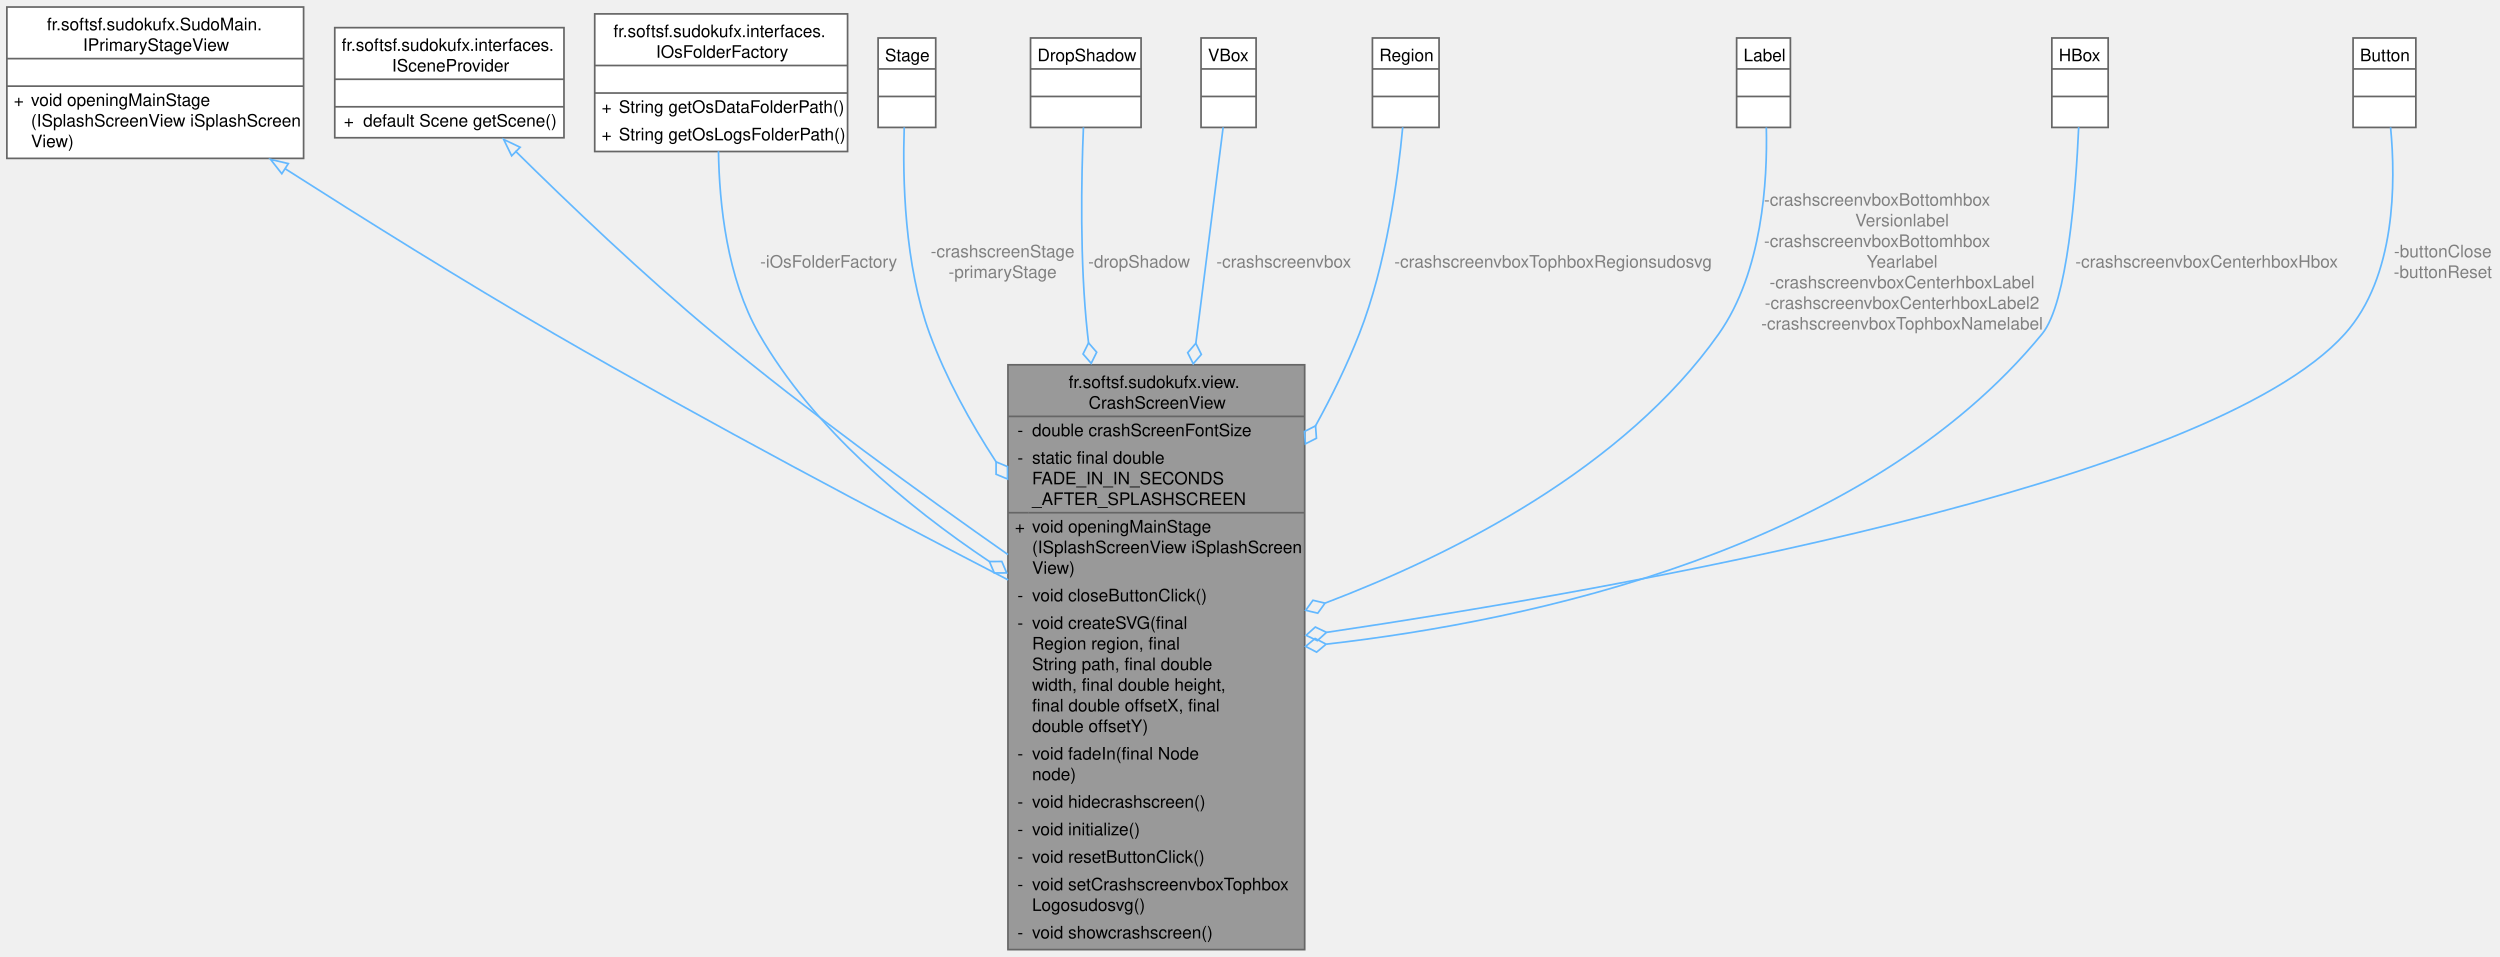
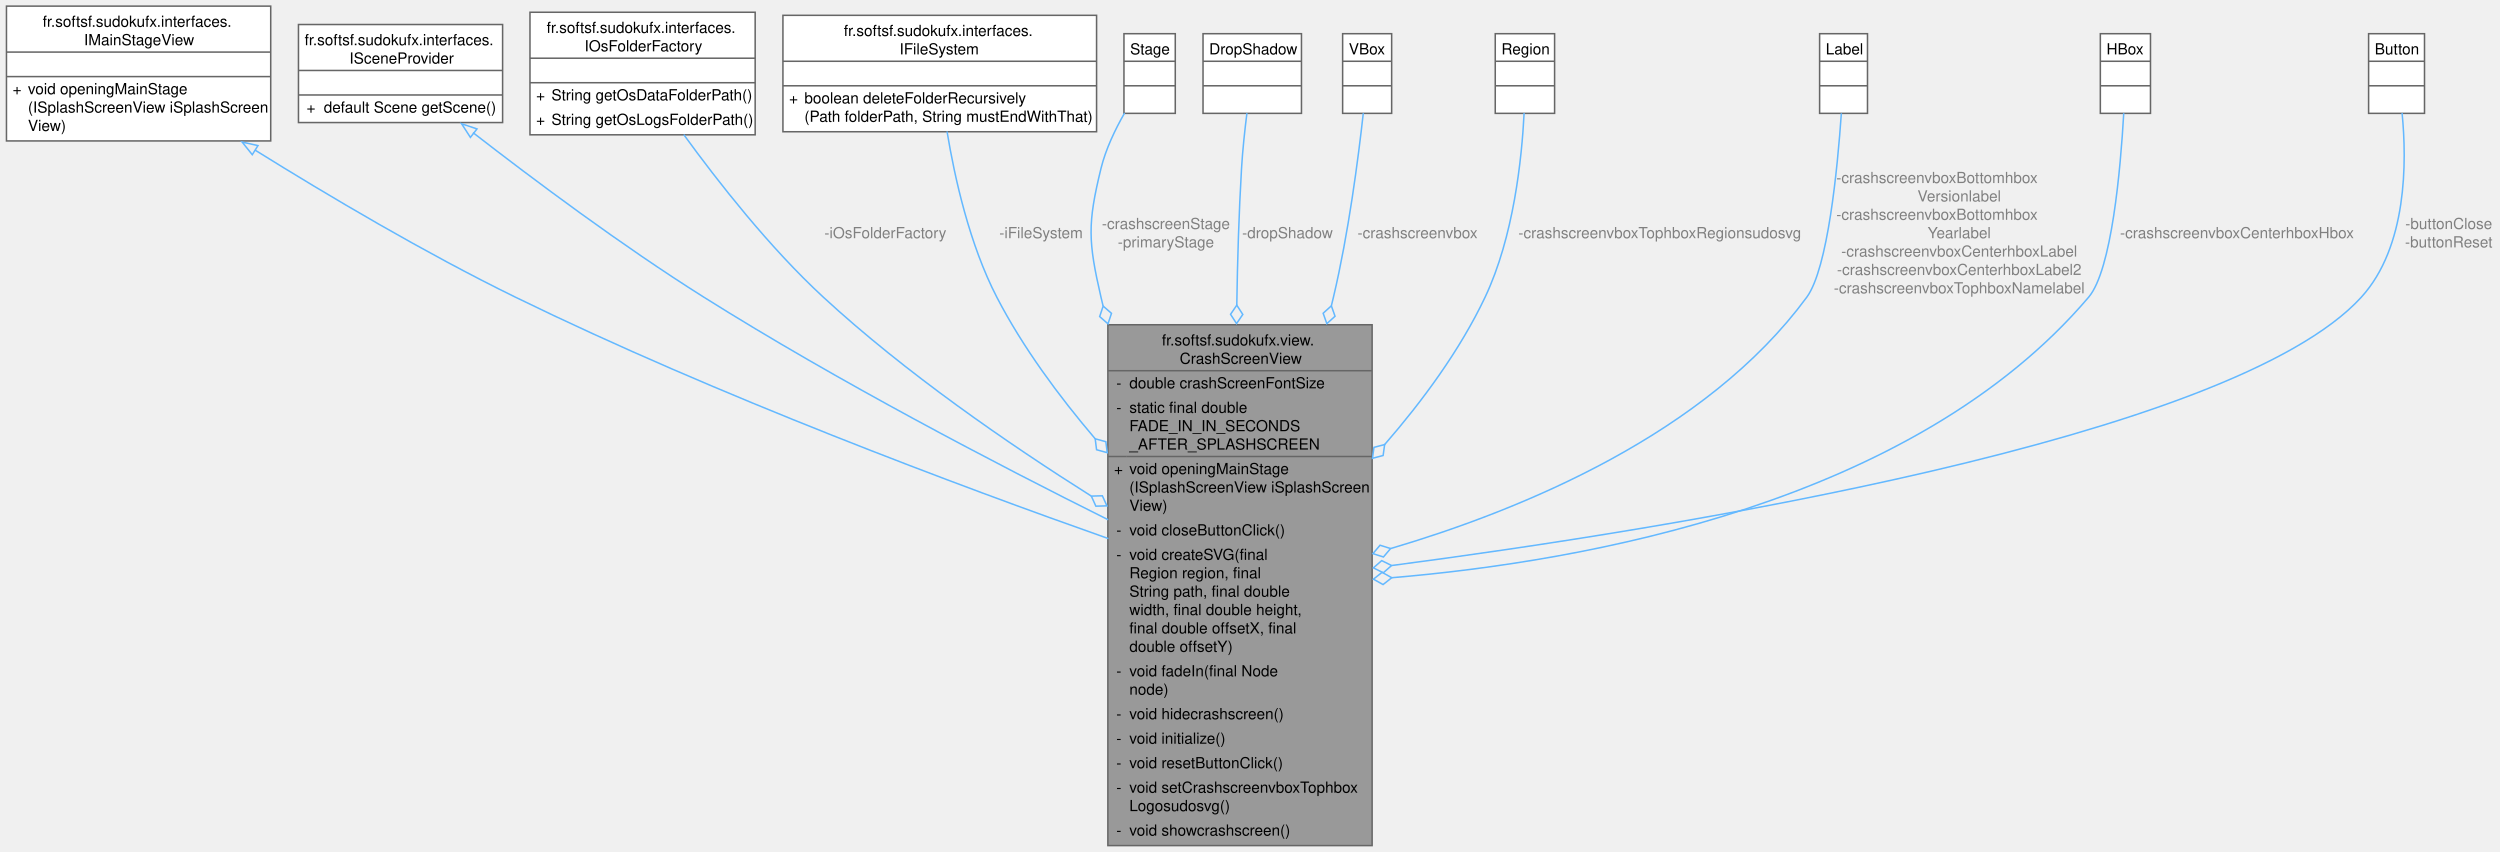
- <svg xmlns="http://www.w3.org/2000/svg" xmlns:xlink="http://www.w3.org/1999/xlink" width="1453pt" height="556pt" viewBox="0.00 0.00 1453.42 556.00">
+ <svg xmlns="http://www.w3.org/2000/svg" xmlns:xlink="http://www.w3.org/1999/xlink" width="1632pt" height="556pt" viewBox="0.00 0.00 1631.56 556.00">
  <g id="graph0" class="graph" transform="scale(1 1) rotate(0) translate(4 552)">
    <g id="Node000001" class="node">
      <g id="a_Node000001">
        <a xlink:title="View class for the crash screen without business logic.">
-           <polygon fill="#999999" stroke="none" points="754.5,-340 582,-340 582,0 754.5,0 754.5,-340" />
-           <text text-anchor="start" x="617.25" y="-326.5" font-family="Helvetica,sans-Serif" font-size="10.00">fr.softsf.sudokufx.view.</text>
-           <text text-anchor="start" x="628.88" y="-314.5" font-family="Helvetica,sans-Serif" font-size="10.00">CrashScreenView</text>
-           <text text-anchor="start" x="587.5" y="-298.5" font-family="Helvetica,sans-Serif" font-size="10.00">-</text>
-           <text text-anchor="start" x="596" y="-298.5" font-family="Helvetica,sans-Serif" font-size="10.00">double crashScreenFontSize</text>
-           <text text-anchor="start" x="587.5" y="-282.5" font-family="Helvetica,sans-Serif" font-size="10.00">-</text>
-           <text text-anchor="start" x="596" y="-282.5" font-family="Helvetica,sans-Serif" font-size="10.00">static final double</text>
-           <text text-anchor="start" x="596" y="-270.5" font-family="Helvetica,sans-Serif" font-size="10.00"> FADE_IN_IN_SECONDS</text>
-           <text text-anchor="start" x="596" y="-258.5" font-family="Helvetica,sans-Serif" font-size="10.00">_AFTER_SPLASHSCREEN</text>
-           <text text-anchor="start" x="586" y="-242.5" font-family="Helvetica,sans-Serif" font-size="10.00">+</text>
-           <text text-anchor="start" x="596" y="-242.5" font-family="Helvetica,sans-Serif" font-size="10.00">void openingMainStage</text>
-           <text text-anchor="start" x="596" y="-230.5" font-family="Helvetica,sans-Serif" font-size="10.00">(ISplashScreenView iSplashScreen</text>
-           <text text-anchor="start" x="596" y="-218.5" font-family="Helvetica,sans-Serif" font-size="10.00">View)</text>
-           <text text-anchor="start" x="587.5" y="-202.5" font-family="Helvetica,sans-Serif" font-size="10.00">-</text>
-           <text text-anchor="start" x="596" y="-202.5" font-family="Helvetica,sans-Serif" font-size="10.00">void closeButtonClick()</text>
-           <text text-anchor="start" x="587.5" y="-186.5" font-family="Helvetica,sans-Serif" font-size="10.00">-</text>
-           <text text-anchor="start" x="596" y="-186.5" font-family="Helvetica,sans-Serif" font-size="10.00">void createSVG(final</text>
-           <text text-anchor="start" x="596" y="-174.5" font-family="Helvetica,sans-Serif" font-size="10.00"> Region region, final</text>
-           <text text-anchor="start" x="596" y="-162.5" font-family="Helvetica,sans-Serif" font-size="10.00"> String path, final double</text>
-           <text text-anchor="start" x="596" y="-150.5" font-family="Helvetica,sans-Serif" font-size="10.00"> width, final double height,</text>
-           <text text-anchor="start" x="596" y="-138.5" font-family="Helvetica,sans-Serif" font-size="10.00"> final double offsetX, final</text>
-           <text text-anchor="start" x="596" y="-126.5" font-family="Helvetica,sans-Serif" font-size="10.00"> double offsetY)</text>
-           <text text-anchor="start" x="587.5" y="-110.5" font-family="Helvetica,sans-Serif" font-size="10.00">-</text>
-           <text text-anchor="start" x="596" y="-110.5" font-family="Helvetica,sans-Serif" font-size="10.00">void fadeIn(final Node</text>
-           <text text-anchor="start" x="596" y="-98.5" font-family="Helvetica,sans-Serif" font-size="10.00"> node)</text>
-           <text text-anchor="start" x="587.5" y="-82.5" font-family="Helvetica,sans-Serif" font-size="10.00">-</text>
-           <text text-anchor="start" x="596" y="-82.5" font-family="Helvetica,sans-Serif" font-size="10.00">void hidecrashscreen()</text>
-           <text text-anchor="start" x="587.5" y="-66.5" font-family="Helvetica,sans-Serif" font-size="10.00">-</text>
-           <text text-anchor="start" x="596" y="-66.5" font-family="Helvetica,sans-Serif" font-size="10.00">void initialize()</text>
-           <text text-anchor="start" x="587.5" y="-50.5" font-family="Helvetica,sans-Serif" font-size="10.00">-</text>
-           <text text-anchor="start" x="596" y="-50.5" font-family="Helvetica,sans-Serif" font-size="10.00">void resetButtonClick()</text>
-           <text text-anchor="start" x="587.5" y="-34.5" font-family="Helvetica,sans-Serif" font-size="10.00">-</text>
-           <text text-anchor="start" x="596" y="-34.5" font-family="Helvetica,sans-Serif" font-size="10.00">void setCrashscreenvboxTophbox</text>
-           <text text-anchor="start" x="596" y="-22.5" font-family="Helvetica,sans-Serif" font-size="10.00">Logosudosvg()</text>
-           <text text-anchor="start" x="587.5" y="-6.5" font-family="Helvetica,sans-Serif" font-size="10.00">-</text>
-           <text text-anchor="start" x="596" y="-6.5" font-family="Helvetica,sans-Serif" font-size="10.00">void showcrashscreen()</text>
-           <polygon fill="#666666" stroke="#666666" points="582,-310 582,-310 754.5,-310 754.5,-310 582,-310" />
-           <polygon fill="#666666" stroke="#666666" points="582,-254 582,-254 594,-254 594,-254 582,-254" />
-           <polygon fill="#666666" stroke="#666666" points="594,-254 594,-254 754.5,-254 754.5,-254 594,-254" />
-           <polygon fill="none" stroke="#666666" points="582,0 582,-340 754.5,-340 754.5,0 582,0" />
+           <polygon fill="#999999" stroke="none" points="891.5,-340 719,-340 719,0 891.5,0 891.5,-340" />
+           <text text-anchor="start" x="754.25" y="-326.5" font-family="Helvetica,sans-Serif" font-size="10.00">fr.softsf.sudokufx.view.</text>
+           <text text-anchor="start" x="765.88" y="-314.5" font-family="Helvetica,sans-Serif" font-size="10.00">CrashScreenView</text>
+           <text text-anchor="start" x="724.5" y="-298.5" font-family="Helvetica,sans-Serif" font-size="10.00">-</text>
+           <text text-anchor="start" x="733" y="-298.5" font-family="Helvetica,sans-Serif" font-size="10.00">double crashScreenFontSize</text>
+           <text text-anchor="start" x="724.5" y="-282.5" font-family="Helvetica,sans-Serif" font-size="10.00">-</text>
+           <text text-anchor="start" x="733" y="-282.5" font-family="Helvetica,sans-Serif" font-size="10.00">static final double</text>
+           <text text-anchor="start" x="733" y="-270.5" font-family="Helvetica,sans-Serif" font-size="10.00"> FADE_IN_IN_SECONDS</text>
+           <text text-anchor="start" x="733" y="-258.5" font-family="Helvetica,sans-Serif" font-size="10.00">_AFTER_SPLASHSCREEN</text>
+           <text text-anchor="start" x="723" y="-242.5" font-family="Helvetica,sans-Serif" font-size="10.00">+</text>
+           <text text-anchor="start" x="733" y="-242.5" font-family="Helvetica,sans-Serif" font-size="10.00">void openingMainStage</text>
+           <text text-anchor="start" x="733" y="-230.5" font-family="Helvetica,sans-Serif" font-size="10.00">(ISplashScreenView iSplashScreen</text>
+           <text text-anchor="start" x="733" y="-218.5" font-family="Helvetica,sans-Serif" font-size="10.00">View)</text>
+           <text text-anchor="start" x="724.5" y="-202.5" font-family="Helvetica,sans-Serif" font-size="10.00">-</text>
+           <text text-anchor="start" x="733" y="-202.5" font-family="Helvetica,sans-Serif" font-size="10.00">void closeButtonClick()</text>
+           <text text-anchor="start" x="724.5" y="-186.5" font-family="Helvetica,sans-Serif" font-size="10.00">-</text>
+           <text text-anchor="start" x="733" y="-186.5" font-family="Helvetica,sans-Serif" font-size="10.00">void createSVG(final</text>
+           <text text-anchor="start" x="733" y="-174.5" font-family="Helvetica,sans-Serif" font-size="10.00"> Region region, final</text>
+           <text text-anchor="start" x="733" y="-162.5" font-family="Helvetica,sans-Serif" font-size="10.00"> String path, final double</text>
+           <text text-anchor="start" x="733" y="-150.5" font-family="Helvetica,sans-Serif" font-size="10.00"> width, final double height,</text>
+           <text text-anchor="start" x="733" y="-138.5" font-family="Helvetica,sans-Serif" font-size="10.00"> final double offsetX, final</text>
+           <text text-anchor="start" x="733" y="-126.5" font-family="Helvetica,sans-Serif" font-size="10.00"> double offsetY)</text>
+           <text text-anchor="start" x="724.5" y="-110.5" font-family="Helvetica,sans-Serif" font-size="10.00">-</text>
+           <text text-anchor="start" x="733" y="-110.5" font-family="Helvetica,sans-Serif" font-size="10.00">void fadeIn(final Node</text>
+           <text text-anchor="start" x="733" y="-98.5" font-family="Helvetica,sans-Serif" font-size="10.00"> node)</text>
+           <text text-anchor="start" x="724.5" y="-82.5" font-family="Helvetica,sans-Serif" font-size="10.00">-</text>
+           <text text-anchor="start" x="733" y="-82.5" font-family="Helvetica,sans-Serif" font-size="10.00">void hidecrashscreen()</text>
+           <text text-anchor="start" x="724.5" y="-66.5" font-family="Helvetica,sans-Serif" font-size="10.00">-</text>
+           <text text-anchor="start" x="733" y="-66.5" font-family="Helvetica,sans-Serif" font-size="10.00">void initialize()</text>
+           <text text-anchor="start" x="724.5" y="-50.5" font-family="Helvetica,sans-Serif" font-size="10.00">-</text>
+           <text text-anchor="start" x="733" y="-50.5" font-family="Helvetica,sans-Serif" font-size="10.00">void resetButtonClick()</text>
+           <text text-anchor="start" x="724.5" y="-34.5" font-family="Helvetica,sans-Serif" font-size="10.00">-</text>
+           <text text-anchor="start" x="733" y="-34.5" font-family="Helvetica,sans-Serif" font-size="10.00">void setCrashscreenvboxTophbox</text>
+           <text text-anchor="start" x="733" y="-22.5" font-family="Helvetica,sans-Serif" font-size="10.00">Logosudosvg()</text>
+           <text text-anchor="start" x="724.5" y="-6.5" font-family="Helvetica,sans-Serif" font-size="10.00">-</text>
+           <text text-anchor="start" x="733" y="-6.5" font-family="Helvetica,sans-Serif" font-size="10.00">void showcrashscreen()</text>
+           <polygon fill="#666666" stroke="#666666" points="719,-310 719,-310 891.5,-310 891.5,-310 719,-310" />
+           <polygon fill="#666666" stroke="#666666" points="719,-254 719,-254 731,-254 731,-254 719,-254" />
+           <polygon fill="#666666" stroke="#666666" points="731,-254 731,-254 891.5,-254 891.5,-254 731,-254" />
+           <polygon fill="none" stroke="#666666" points="719,0 719,-340 891.5,-340 891.5,0 719,0" />
        </a>
      </g>
    </g>
    <g id="Node000002" class="node">
      <g id="a_Node000002">
-         <a xlink:href="interfacefr_1_1softsf_1_1sudokufx_1_1_sudo_main_1_1_i_primary_stage_view.html" target="_top" xlink:title="Interface for the primary stage view.">
+         <a xlink:href="interfacefr_1_1softsf_1_1sudokufx_1_1interfaces_1_1_i_main_stage_view.html" target="_top" xlink:title="Interface defining method to open the main stage.">
          <polygon fill="white" stroke="none" points="172.5,-548 0,-548 0,-460 172.5,-460 172.5,-548" />
-           <text text-anchor="start" x="23.25" y="-534.5" font-family="Helvetica,sans-Serif" font-size="10.00">fr.softsf.sudokufx.SudoMain.</text>
-           <text text-anchor="start" x="44.25" y="-522.5" font-family="Helvetica,sans-Serif" font-size="10.00">IPrimaryStageView</text>
+           <text text-anchor="start" x="23.62" y="-534.5" font-family="Helvetica,sans-Serif" font-size="10.00">fr.softsf.sudokufx.interfaces.</text>
+           <text text-anchor="start" x="50.62" y="-522.5" font-family="Helvetica,sans-Serif" font-size="10.00">IMainStageView</text>
          <text text-anchor="start" x="84.75" y="-506.5" font-family="Helvetica,sans-Serif" font-size="10.00"> </text>
          <text text-anchor="start" x="4" y="-490.5" font-family="Helvetica,sans-Serif" font-size="10.00">+</text>
          <text text-anchor="start" x="14" y="-490.5" font-family="Helvetica,sans-Serif" font-size="10.00">void openingMainStage</text>
          <text text-anchor="start" x="14" y="-478.5" font-family="Helvetica,sans-Serif" font-size="10.00">(ISplashScreenView iSplashScreen</text>
          <text text-anchor="start" x="14" y="-466.5" font-family="Helvetica,sans-Serif" font-size="10.00">View)</text>
          <polygon fill="#666666" stroke="#666666" points="0,-518 0,-518 172.5,-518 172.5,-518 0,-518" />
          <polygon fill="#666666" stroke="#666666" points="0,-502 0,-502 172.5,-502 172.5,-502 0,-502" />
          <polygon fill="none" stroke="#666666" points="0,-460 0,-548 172.5,-548 172.5,-460 0,-460" />
        </a>
      </g>
    </g>
    <g id="edge1_Node000001_Node000002" class="edge">
      <g id="a_edge1_Node000001_Node000002">
        <a xlink:title=" ">
-           <path fill="none" stroke="#63b8ff" d="M161.7,-454.03C206.69,-425.29 265.21,-388.7 318.25,-358 406.94,-306.67 510.74,-251.85 582.13,-214.93" />
-           <polygon fill="none" stroke="#63b8ff" points="159.84,-451.07 153.3,-459.41 163.61,-456.97 159.84,-451.07" />
+           <path fill="none" stroke="#63b8ff" d="M162.2,-454.06C209.97,-424.33 273.49,-386.71 332.25,-358 463.75,-293.74 623.25,-234.3 719.37,-200.38" />
+           <polygon fill="none" stroke="#63b8ff" points="160.46,-451.02 153.84,-459.28 164.17,-456.95 160.46,-451.02" />
        </a>
      </g>
    </g>
    <g id="Node000003" class="node">
      <g id="a_Node000003">
        <a xlink:href="interfacefr_1_1softsf_1_1sudokufx_1_1interfaces_1_1_i_scene_provider.html" target="_top" xlink:title="Interface ISceneProvider.">
          <polygon fill="white" stroke="none" points="323.88,-536 190.62,-536 190.62,-472 323.88,-472 323.88,-536" />
          <text text-anchor="start" x="194.62" y="-522.5" font-family="Helvetica,sans-Serif" font-size="10.00">fr.softsf.sudokufx.interfaces.</text>
          <text text-anchor="start" x="223.88" y="-510.5" font-family="Helvetica,sans-Serif" font-size="10.00">ISceneProvider</text>
          <text text-anchor="start" x="255.75" y="-494.5" font-family="Helvetica,sans-Serif" font-size="10.00"> </text>
          <text text-anchor="start" x="195.88" y="-478.5" font-family="Helvetica,sans-Serif" font-size="10.00">+</text>
          <text text-anchor="start" x="207.12" y="-478.5" font-family="Helvetica,sans-Serif" font-size="10.00">default Scene getScene()</text>
          <polygon fill="#666666" stroke="#666666" points="190.62,-506 190.62,-506 323.88,-506 323.88,-506 190.62,-506" />
          <polygon fill="#666666" stroke="#666666" points="190.62,-490 190.62,-490 323.88,-490 323.88,-490 190.62,-490" />
          <polygon fill="none" stroke="#666666" points="190.62,-472 190.62,-536 323.88,-536 323.88,-472 190.62,-472" />
        </a>
      </g>
    </g>
    <g id="edge2_Node000001_Node000003" class="edge">
      <g id="a_edge2_Node000001_Node000003">
        <a xlink:title=" ">
-           <path fill="none" stroke="#63b8ff" d="M295.57,-464.33C325.99,-434.28 370.12,-392.1 411.25,-358 466.16,-312.48 531.13,-265.26 582.01,-229.66" />
-           <polygon fill="none" stroke="#63b8ff" points="293.46,-461.49 288.82,-471.02 298.39,-466.46 293.46,-461.49" />
+           <path fill="none" stroke="#63b8ff" d="M304.51,-465.45C343.81,-434.95 401.77,-391.63 455.25,-358 542.44,-303.17 647.16,-248.6 719.2,-212.7" />
+           <polygon fill="none" stroke="#63b8ff" points="302.85,-462.31 297.11,-471.21 307.15,-467.83 302.85,-462.31" />
        </a>
      </g>
    </g>
    <g id="Node000004" class="node">
      <g id="a_Node000004">
        <a xlink:href="interfacefr_1_1softsf_1_1sudokufx_1_1interfaces_1_1_i_os_folder_factory.html" target="_top" xlink:title="Interface defining methods to access OS-specific folder paths.">
          <polygon fill="white" stroke="none" points="488.75,-544 341.75,-544 341.75,-464 488.75,-464 488.75,-544" />
          <text text-anchor="start" x="352.62" y="-530.5" font-family="Helvetica,sans-Serif" font-size="10.00">fr.softsf.sudokufx.interfaces.</text>
          <text text-anchor="start" x="377.38" y="-518.5" font-family="Helvetica,sans-Serif" font-size="10.00">IOsFolderFactory</text>
          <text text-anchor="start" x="413.75" y="-502.5" font-family="Helvetica,sans-Serif" font-size="10.00"> </text>
          <text text-anchor="start" x="345.75" y="-486.5" font-family="Helvetica,sans-Serif" font-size="10.00">+</text>
          <text text-anchor="start" x="355.75" y="-486.5" font-family="Helvetica,sans-Serif" font-size="10.00">String getOsDataFolderPath()</text>
          <text text-anchor="start" x="345.75" y="-470.5" font-family="Helvetica,sans-Serif" font-size="10.00">+</text>
          <text text-anchor="start" x="355.75" y="-470.5" font-family="Helvetica,sans-Serif" font-size="10.00">String getOsLogsFolderPath()</text>
          <polygon fill="#666666" stroke="#666666" points="341.75,-514 341.75,-514 488.75,-514 488.75,-514 341.75,-514" />
          <polygon fill="#666666" stroke="#666666" points="341.75,-498 341.75,-498 488.75,-498 488.75,-498 341.75,-498" />
          <polygon fill="none" stroke="#666666" points="341.75,-464 341.75,-544 488.75,-544 488.75,-464 341.75,-464" />
        </a>
      </g>
    </g>
    <g id="edge3_Node000001_Node000004" class="edge">
      <g id="a_edge3_Node000001_Node000004">
        <a xlink:title=" ">
-           <path fill="none" stroke="#63b8ff" d="M413.7,-464.19C414.15,-433.46 418.64,-390.47 437.25,-358 468.74,-303.06 523.12,-257.82 571.21,-225.61" />
-           <polygon fill="none" stroke="#63b8ff" points="571.22,-225.61 574.04,-218.97 581.25,-219.02 578.43,-225.66 571.22,-225.61" />
-         </a>
-       </g>
-       <text text-anchor="middle" x="477.75" y="-396.5" font-family="Helvetica,sans-Serif" font-size="10.00" fill="grey"> -iOsFolderFactory</text>
+           <path fill="none" stroke="#63b8ff" d="M442.14,-464.12C464.48,-433.36 498.18,-390.35 533.25,-358 586.65,-308.75 653.86,-262.42 708.11,-228.2" />
+           <polygon fill="none" stroke="#63b8ff" points="708.19,-228.15 711.16,-221.57 718.37,-221.78 715.4,-228.35 708.19,-228.15" />
+         </a>
+       </g>
+       <text text-anchor="middle" x="573.75" y="-396.5" font-family="Helvetica,sans-Serif" font-size="10.00" fill="grey"> -iOsFolderFactory</text>
    </g>
    <g id="Node000005" class="node">
      <g id="a_Node000005">
-         <a xlink:title=" ">
-           <polygon fill="white" stroke="none" points="540,-530 506.5,-530 506.5,-478 540,-478 540,-530" />
-           <text text-anchor="start" x="510.5" y="-516.5" font-family="Helvetica,sans-Serif" font-size="10.00">Stage</text>
-           <text text-anchor="start" x="521.75" y="-500.5" font-family="Helvetica,sans-Serif" font-size="10.00"> </text>
-           <text text-anchor="start" x="521.75" y="-484.5" font-family="Helvetica,sans-Serif" font-size="10.00"> </text>
-           <polygon fill="#666666" stroke="#666666" points="506.5,-512 506.5,-512 540,-512 540,-512 506.5,-512" />
-           <polygon fill="#666666" stroke="#666666" points="506.5,-496 506.5,-496 540,-496 540,-496 506.5,-496" />
-           <polygon fill="none" stroke="#666666" points="506.5,-478 506.5,-530 540,-530 540,-478 506.5,-478" />
+         <a xlink:href="interfacefr_1_1softsf_1_1sudokufx_1_1interfaces_1_1_i_file_system.html" target="_top" xlink:title="Interface defining a method to recursively deletes a folder and its contents.">
+           <polygon fill="white" stroke="none" points="711.62,-542 506.88,-542 506.88,-466 711.62,-466 711.62,-542" />
+           <text text-anchor="start" x="546.62" y="-528.5" font-family="Helvetica,sans-Serif" font-size="10.00">fr.softsf.sudokufx.interfaces.</text>
+           <text text-anchor="start" x="583" y="-516.5" font-family="Helvetica,sans-Serif" font-size="10.00">IFileSystem</text>
+           <text text-anchor="start" x="607.75" y="-500.5" font-family="Helvetica,sans-Serif" font-size="10.00"> </text>
+           <text text-anchor="start" x="510.88" y="-484.5" font-family="Helvetica,sans-Serif" font-size="10.00">+</text>
+           <text text-anchor="start" x="520.88" y="-484.5" font-family="Helvetica,sans-Serif" font-size="10.00">boolean deleteFolderRecursively</text>
+           <text text-anchor="start" x="520.88" y="-472.5" font-family="Helvetica,sans-Serif" font-size="10.00">(Path folderPath, String mustEndWithThat)</text>
+           <polygon fill="#666666" stroke="#666666" points="506.88,-512 506.88,-512 711.62,-512 711.62,-512 506.88,-512" />
+           <polygon fill="#666666" stroke="#666666" points="506.88,-496 506.88,-496 711.62,-496 711.62,-496 506.88,-496" />
+           <polygon fill="none" stroke="#666666" points="506.88,-466 506.88,-542 711.62,-542 711.62,-466 506.88,-466" />
        </a>
      </g>
    </g>
    <g id="edge4_Node000001_Node000005" class="edge">
      <g id="a_edge4_Node000001_Node000005">
        <a xlink:title=" ">
-           <path fill="none" stroke="#63b8ff" d="M521.69,-478.03C520.7,-448.44 521.75,-398.09 536.5,-358 545.95,-332.3 559.87,-306.89 575.16,-283.46" />
-           <polygon fill="none" stroke="#63b8ff" points="575.09,-283.56 575.1,-276.35 581.77,-273.59 581.75,-280.8 575.09,-283.56" />
-         </a>
-       </g>
-       <text text-anchor="middle" x="578.88" y="-402.5" font-family="Helvetica,sans-Serif" font-size="10.00" fill="grey"> -crashscreenStage</text>
-       <text text-anchor="middle" x="578.88" y="-390.5" font-family="Helvetica,sans-Serif" font-size="10.00" fill="grey">-primaryStage</text>
+           <path fill="none" stroke="#63b8ff" d="M614,-466.21C619,-435.87 628.7,-392.39 646.5,-358 663.4,-325.35 686.95,-293.46 710.75,-265.53" />
+           <polygon fill="none" stroke="#63b8ff" points="710.72,-265.56 711.62,-258.41 718.58,-256.5 717.67,-263.65 710.72,-265.56" />
+         </a>
+       </g>
+       <text text-anchor="middle" x="675.38" y="-396.5" font-family="Helvetica,sans-Serif" font-size="10.00" fill="grey"> -iFileSystem</text>
    </g>
    <g id="Node000006" class="node">
      <g id="a_Node000006">
        <a xlink:title=" ">
-           <polygon fill="white" stroke="none" points="659.38,-530 595.12,-530 595.12,-478 659.38,-478 659.38,-530" />
-           <text text-anchor="start" x="599.12" y="-516.5" font-family="Helvetica,sans-Serif" font-size="10.00">DropShadow</text>
-           <text text-anchor="start" x="625.75" y="-500.5" font-family="Helvetica,sans-Serif" font-size="10.00"> </text>
-           <text text-anchor="start" x="625.75" y="-484.5" font-family="Helvetica,sans-Serif" font-size="10.00"> </text>
-           <polygon fill="#666666" stroke="#666666" points="595.12,-512 595.12,-512 659.38,-512 659.38,-512 595.12,-512" />
-           <polygon fill="#666666" stroke="#666666" points="595.12,-496 595.12,-496 659.38,-496 659.38,-496 595.12,-496" />
-           <polygon fill="none" stroke="#666666" points="595.12,-478 595.12,-530 659.38,-530 659.38,-478 595.12,-478" />
+           <polygon fill="white" stroke="none" points="763,-530 729.5,-530 729.5,-478 763,-478 763,-530" />
+           <text text-anchor="start" x="733.5" y="-516.5" font-family="Helvetica,sans-Serif" font-size="10.00">Stage</text>
+           <text text-anchor="start" x="744.75" y="-500.5" font-family="Helvetica,sans-Serif" font-size="10.00"> </text>
+           <text text-anchor="start" x="744.75" y="-484.5" font-family="Helvetica,sans-Serif" font-size="10.00"> </text>
+           <polygon fill="#666666" stroke="#666666" points="729.5,-512 729.5,-512 763,-512 763,-512 729.5,-512" />
+           <polygon fill="#666666" stroke="#666666" points="729.5,-496 729.5,-496 763,-496 763,-496 729.5,-496" />
+           <polygon fill="none" stroke="#666666" points="729.5,-478 729.5,-530 763,-530 763,-478 729.5,-478" />
        </a>
      </g>
    </g>
    <g id="edge5_Node000001_Node000006" class="edge">
      <g id="a_edge5_Node000001_Node000006">
        <a xlink:title=" ">
-           <path fill="none" stroke="#63b8ff" d="M625.88,-478.02C624.66,-449.06 623.67,-399.92 628.25,-358 628.44,-356.24 628.64,-354.46 628.86,-352.69" />
-           <polygon fill="none" stroke="#63b8ff" points="628.85,-352.75 625.65,-346.29 630.38,-340.85 633.58,-347.31 628.85,-352.75" />
-         </a>
-       </g>
-       <text text-anchor="middle" x="658.25" y="-396.5" font-family="Helvetica,sans-Serif" font-size="10.00" fill="grey"> -dropShadow</text>
+           <path fill="none" stroke="#63b8ff" d="M729.93,-478.26C723.81,-467.58 717.59,-454.64 714.5,-442 705.63,-405.74 706.14,-394.38 714.5,-358 714.94,-356.1 715.39,-354.21 715.87,-352.3" />
+           <polygon fill="none" stroke="#63b8ff" points="715.91,-352.18 713.64,-345.33 719.08,-340.61 721.35,-347.45 715.91,-352.18" />
+         </a>
+       </g>
+       <text text-anchor="middle" x="756.88" y="-402.5" font-family="Helvetica,sans-Serif" font-size="10.00" fill="grey"> -crashscreenStage</text>
+       <text text-anchor="middle" x="756.88" y="-390.5" font-family="Helvetica,sans-Serif" font-size="10.00" fill="grey">-primaryStage</text>
    </g>
    <g id="Node000007" class="node">
      <g id="a_Node000007">
        <a xlink:title=" ">
-           <polygon fill="white" stroke="none" points="726.25,-530 694.25,-530 694.25,-478 726.25,-478 726.25,-530" />
-           <text text-anchor="start" x="698.25" y="-516.5" font-family="Helvetica,sans-Serif" font-size="10.00">VBox</text>
-           <text text-anchor="start" x="708.75" y="-500.5" font-family="Helvetica,sans-Serif" font-size="10.00"> </text>
-           <text text-anchor="start" x="708.75" y="-484.5" font-family="Helvetica,sans-Serif" font-size="10.00"> </text>
-           <polygon fill="#666666" stroke="#666666" points="694.25,-512 694.25,-512 726.25,-512 726.25,-512 694.25,-512" />
-           <polygon fill="#666666" stroke="#666666" points="694.25,-496 694.25,-496 726.25,-496 726.25,-496 694.25,-496" />
-           <polygon fill="none" stroke="#666666" points="694.25,-478 694.25,-530 726.25,-530 726.25,-478 694.25,-478" />
+           <polygon fill="white" stroke="none" points="845.38,-530 781.12,-530 781.12,-478 845.38,-478 845.38,-530" />
+           <text text-anchor="start" x="785.12" y="-516.5" font-family="Helvetica,sans-Serif" font-size="10.00">DropShadow</text>
+           <text text-anchor="start" x="811.75" y="-500.5" font-family="Helvetica,sans-Serif" font-size="10.00"> </text>
+           <text text-anchor="start" x="811.75" y="-484.5" font-family="Helvetica,sans-Serif" font-size="10.00"> </text>
+           <polygon fill="#666666" stroke="#666666" points="781.12,-512 781.12,-512 845.38,-512 845.38,-512 781.12,-512" />
+           <polygon fill="#666666" stroke="#666666" points="781.12,-496 781.12,-496 845.38,-496 845.38,-496 781.12,-496" />
+           <polygon fill="none" stroke="#666666" points="781.12,-478 781.12,-530 845.38,-530 845.38,-478 781.12,-478" />
        </a>
      </g>
    </g>
    <g id="edge6_Node000001_Node000007" class="edge">
      <g id="a_edge6_Node000001_Node000007">
        <a xlink:title=" ">
-           <path fill="none" stroke="#63b8ff" d="M707.09,-478.05C703.56,-450.1 697.49,-402.17 691.2,-352.37" />
-           <polygon fill="none" stroke="#63b8ff" points="691.21,-352.49 686.49,-347.03 689.7,-340.58 694.42,-346.03 691.21,-352.49" />
-         </a>
-       </g>
-       <text text-anchor="middle" x="742.34" y="-396.5" font-family="Helvetica,sans-Serif" font-size="10.00" fill="grey"> -crashscreenvbox</text>
+           <path fill="none" stroke="#63b8ff" d="M809.77,-478.12C808.38,-467.08 806.95,-453.92 806.25,-442 804.55,-413.13 803.6,-382.5 803.15,-352.62" />
+           <polygon fill="none" stroke="#63b8ff" points="803.15,-352.77 799.08,-346.82 803,-340.77 807.08,-346.72 803.15,-352.77" />
+         </a>
+       </g>
+       <text text-anchor="middle" x="836.25" y="-396.5" font-family="Helvetica,sans-Serif" font-size="10.00" fill="grey"> -dropShadow</text>
    </g>
    <g id="Node000008" class="node">
      <g id="a_Node000008">
        <a xlink:title=" ">
-           <polygon fill="white" stroke="none" points="832.62,-530 793.88,-530 793.88,-478 832.62,-478 832.62,-530" />
-           <text text-anchor="start" x="797.88" y="-516.5" font-family="Helvetica,sans-Serif" font-size="10.00">Region</text>
-           <text text-anchor="start" x="811.75" y="-500.5" font-family="Helvetica,sans-Serif" font-size="10.00"> </text>
-           <text text-anchor="start" x="811.75" y="-484.5" font-family="Helvetica,sans-Serif" font-size="10.00"> </text>
-           <polygon fill="#666666" stroke="#666666" points="793.88,-512 793.88,-512 832.62,-512 832.62,-512 793.88,-512" />
-           <polygon fill="#666666" stroke="#666666" points="793.88,-496 793.88,-496 832.62,-496 832.62,-496 793.88,-496" />
-           <polygon fill="none" stroke="#666666" points="793.88,-478 793.88,-530 832.62,-530 832.62,-478 793.88,-478" />
+           <polygon fill="white" stroke="none" points="904.25,-530 872.25,-530 872.25,-478 904.25,-478 904.25,-530" />
+           <text text-anchor="start" x="876.25" y="-516.5" font-family="Helvetica,sans-Serif" font-size="10.00">VBox</text>
+           <text text-anchor="start" x="886.75" y="-500.5" font-family="Helvetica,sans-Serif" font-size="10.00"> </text>
+           <text text-anchor="start" x="886.75" y="-484.5" font-family="Helvetica,sans-Serif" font-size="10.00"> </text>
+           <polygon fill="#666666" stroke="#666666" points="872.25,-512 872.25,-512 904.25,-512 904.25,-512 872.25,-512" />
+           <polygon fill="#666666" stroke="#666666" points="872.25,-496 872.25,-496 904.25,-496 904.25,-496 872.25,-496" />
+           <polygon fill="none" stroke="#666666" points="872.25,-478 872.25,-530 904.25,-530 904.25,-478 872.25,-478" />
        </a>
      </g>
    </g>
    <g id="edge7_Node000001_Node000008" class="edge">
      <g id="a_edge7_Node000001_Node000008">
        <a xlink:title=" ">
-           <path fill="none" stroke="#63b8ff" d="M811.49,-478.1C808.75,-448.58 802.04,-398.29 786.25,-358 779.17,-339.94 770.3,-321.73 760.6,-304.13" />
-           <polygon fill="none" stroke="#63b8ff" points="760.81,-304.49 754.38,-301.23 754.91,-294.04 761.34,-297.3 760.81,-304.49" />
-         </a>
-       </g>
-       <text text-anchor="middle" x="898.93" y="-396.5" font-family="Helvetica,sans-Serif" font-size="10.00" fill="grey"> -crashscreenvboxTophboxRegionsudosvg</text>
+           <path fill="none" stroke="#63b8ff" d="M885.74,-478.13C882.51,-449.06 876.12,-399.62 866.25,-358 865.81,-356.13 865.35,-354.25 864.89,-352.37" />
+           <polygon fill="none" stroke="#63b8ff" points="864.89,-352.35 859.53,-347.52 861.93,-340.72 867.29,-345.55 864.89,-352.35" />
+         </a>
+       </g>
+       <text text-anchor="middle" x="921.14" y="-396.5" font-family="Helvetica,sans-Serif" font-size="10.00" fill="grey"> -crashscreenvbox</text>
    </g>
    <g id="Node000009" class="node">
      <g id="a_Node000009">
        <a xlink:title=" ">
-           <polygon fill="white" stroke="none" points="1036.88,-530 1005.62,-530 1005.62,-478 1036.88,-478 1036.88,-530" />
-           <text text-anchor="start" x="1009.62" y="-516.5" font-family="Helvetica,sans-Serif" font-size="10.00">Label</text>
-           <text text-anchor="start" x="1019.75" y="-500.5" font-family="Helvetica,sans-Serif" font-size="10.00"> </text>
-           <text text-anchor="start" x="1019.75" y="-484.5" font-family="Helvetica,sans-Serif" font-size="10.00"> </text>
-           <polygon fill="#666666" stroke="#666666" points="1005.62,-512 1005.62,-512 1036.88,-512 1036.88,-512 1005.62,-512" />
-           <polygon fill="#666666" stroke="#666666" points="1005.62,-496 1005.62,-496 1036.88,-496 1036.88,-496 1005.62,-496" />
-           <polygon fill="none" stroke="#666666" points="1005.62,-478 1005.62,-530 1036.88,-530 1036.88,-478 1005.62,-478" />
+           <polygon fill="white" stroke="none" points="1010.62,-530 971.88,-530 971.88,-478 1010.62,-478 1010.62,-530" />
+           <text text-anchor="start" x="975.88" y="-516.5" font-family="Helvetica,sans-Serif" font-size="10.00">Region</text>
+           <text text-anchor="start" x="989.75" y="-500.5" font-family="Helvetica,sans-Serif" font-size="10.00"> </text>
+           <text text-anchor="start" x="989.75" y="-484.5" font-family="Helvetica,sans-Serif" font-size="10.00"> </text>
+           <polygon fill="#666666" stroke="#666666" points="971.88,-512 971.88,-512 1010.62,-512 1010.62,-512 971.88,-512" />
+           <polygon fill="#666666" stroke="#666666" points="971.88,-496 971.88,-496 1010.62,-496 1010.62,-496 971.88,-496" />
+           <polygon fill="none" stroke="#666666" points="971.88,-478 971.88,-530 1010.62,-530 1010.62,-478 971.88,-478" />
        </a>
      </g>
    </g>
    <g id="edge8_Node000001_Node000009" class="edge">
      <g id="a_edge8_Node000001_Node000009">
        <a xlink:title=" ">
-           <path fill="none" stroke="#63b8ff" d="M1022.88,-478.02C1023.63,-447.04 1020.61,-393.95 995.25,-358 940.08,-279.79 841.11,-229.89 766.46,-201.49" />
-           <polygon fill="none" stroke="#63b8ff" points="766.33,-201.44 759.31,-203.1 755.08,-197.26 762.1,-195.6 766.33,-201.44" />
-         </a>
-       </g>
-       <text text-anchor="start" x="1021.54" y="-432.5" font-family="Helvetica,sans-Serif" font-size="10.00" fill="grey"> -crashscreenvboxBottomhbox</text>
-       <text text-anchor="middle" x="1101.79" y="-420.5" font-family="Helvetica,sans-Serif" font-size="10.00" fill="grey">Versionlabel</text>
-       <text text-anchor="start" x="1021.54" y="-408.5" font-family="Helvetica,sans-Serif" font-size="10.00" fill="grey">-crashscreenvboxBottomhbox</text>
-       <text text-anchor="middle" x="1101.79" y="-396.5" font-family="Helvetica,sans-Serif" font-size="10.00" fill="grey">Yearlabel</text>
-       <text text-anchor="middle" x="1101.79" y="-384.5" font-family="Helvetica,sans-Serif" font-size="10.00" fill="grey">-crashscreenvboxCenterhboxLabel</text>
-       <text text-anchor="middle" x="1101.79" y="-372.5" font-family="Helvetica,sans-Serif" font-size="10.00" fill="grey">-crashscreenvboxCenterhboxLabel2</text>
-       <text text-anchor="middle" x="1101.79" y="-360.5" font-family="Helvetica,sans-Serif" font-size="10.00" fill="grey">-crashscreenvboxTophboxNamelabel</text>
+           <path fill="none" stroke="#63b8ff" d="M990.72,-478.2C989.23,-448.34 983.87,-397.29 965.25,-358 948.89,-323.48 924.45,-290.27 899.56,-261.66" />
+           <polygon fill="none" stroke="#63b8ff" points="899.67,-261.79 892.7,-259.96 891.71,-252.81 898.69,-254.65 899.67,-261.79" />
+         </a>
+       </g>
+       <text text-anchor="middle" x="1079.29" y="-396.5" font-family="Helvetica,sans-Serif" font-size="10.00" fill="grey"> -crashscreenvboxTophboxRegionsudosvg</text>
    </g>
    <g id="Node000010" class="node">
      <g id="a_Node000010">
        <a xlink:title=" ">
-           <polygon fill="white" stroke="none" points="1221.62,-530 1188.88,-530 1188.88,-478 1221.62,-478 1221.62,-530" />
-           <text text-anchor="start" x="1192.88" y="-516.5" font-family="Helvetica,sans-Serif" font-size="10.00">HBox</text>
-           <text text-anchor="start" x="1203.75" y="-500.5" font-family="Helvetica,sans-Serif" font-size="10.00"> </text>
-           <text text-anchor="start" x="1203.75" y="-484.5" font-family="Helvetica,sans-Serif" font-size="10.00"> </text>
-           <polygon fill="#666666" stroke="#666666" points="1188.88,-512 1188.88,-512 1221.62,-512 1221.62,-512 1188.88,-512" />
-           <polygon fill="#666666" stroke="#666666" points="1188.88,-496 1188.88,-496 1221.62,-496 1221.62,-496 1188.88,-496" />
-           <polygon fill="none" stroke="#666666" points="1188.88,-478 1188.88,-530 1221.62,-530 1221.62,-478 1188.88,-478" />
+           <polygon fill="white" stroke="none" points="1214.88,-530 1183.62,-530 1183.62,-478 1214.88,-478 1214.88,-530" />
+           <text text-anchor="start" x="1187.62" y="-516.5" font-family="Helvetica,sans-Serif" font-size="10.00">Label</text>
+           <text text-anchor="start" x="1197.75" y="-500.5" font-family="Helvetica,sans-Serif" font-size="10.00"> </text>
+           <text text-anchor="start" x="1197.75" y="-484.5" font-family="Helvetica,sans-Serif" font-size="10.00"> </text>
+           <polygon fill="#666666" stroke="#666666" points="1183.62,-512 1183.62,-512 1214.88,-512 1214.88,-512 1183.62,-512" />
+           <polygon fill="#666666" stroke="#666666" points="1183.62,-496 1183.62,-496 1214.88,-496 1214.88,-496 1183.62,-496" />
+           <polygon fill="none" stroke="#666666" points="1183.62,-478 1183.62,-530 1214.88,-530 1214.88,-478 1183.62,-478" />
        </a>
      </g>
    </g>
    <g id="edge9_Node000001_Node000010" class="edge">
      <g id="a_edge9_Node000001_Node000010">
        <a xlink:title=" ">
-           <path fill="none" stroke="#63b8ff" d="M1204.48,-478.15C1202.86,-441.65 1197.94,-375.92 1183.25,-358 1080.24,-232.31 885.35,-191.09 767.1,-177.58" />
-           <polygon fill="none" stroke="#63b8ff" points="766.96,-177.57 760.56,-180.9 755.03,-176.28 761.42,-172.95 766.96,-177.57" />
-         </a>
-       </g>
-       <text text-anchor="middle" x="1278.87" y="-396.5" font-family="Helvetica,sans-Serif" font-size="10.00" fill="grey"> -crashscreenvboxCenterhboxHbox</text>
+           <path fill="none" stroke="#63b8ff" d="M1197.82,-478.05C1195.29,-441.75 1188.96,-376.66 1175.25,-358 1109.67,-268.7 989.18,-219.18 903.53,-193.89" />
+           <polygon fill="none" stroke="#63b8ff" points="903.55,-193.9 896.68,-196.08 892.02,-190.58 898.89,-188.4 903.55,-193.9" />
+         </a>
+       </g>
+       <text text-anchor="start" x="1194.5" y="-432.5" font-family="Helvetica,sans-Serif" font-size="10.00" fill="grey"> -crashscreenvboxBottomhbox</text>
+       <text text-anchor="middle" x="1274.75" y="-420.5" font-family="Helvetica,sans-Serif" font-size="10.00" fill="grey">Versionlabel</text>
+       <text text-anchor="start" x="1194.5" y="-408.5" font-family="Helvetica,sans-Serif" font-size="10.00" fill="grey">-crashscreenvboxBottomhbox</text>
+       <text text-anchor="middle" x="1274.75" y="-396.5" font-family="Helvetica,sans-Serif" font-size="10.00" fill="grey">Yearlabel</text>
+       <text text-anchor="middle" x="1274.75" y="-384.5" font-family="Helvetica,sans-Serif" font-size="10.00" fill="grey">-crashscreenvboxCenterhboxLabel</text>
+       <text text-anchor="middle" x="1274.75" y="-372.5" font-family="Helvetica,sans-Serif" font-size="10.00" fill="grey">-crashscreenvboxCenterhboxLabel2</text>
+       <text text-anchor="middle" x="1274.75" y="-360.5" font-family="Helvetica,sans-Serif" font-size="10.00" fill="grey">-crashscreenvboxTophboxNamelabel</text>
    </g>
    <g id="Node000011" class="node">
      <g id="a_Node000011">
        <a xlink:title=" ">
-           <polygon fill="white" stroke="none" points="1400.5,-530 1364,-530 1364,-478 1400.5,-478 1400.5,-530" />
-           <text text-anchor="start" x="1368" y="-516.5" font-family="Helvetica,sans-Serif" font-size="10.00">Button</text>
-           <text text-anchor="start" x="1380.75" y="-500.5" font-family="Helvetica,sans-Serif" font-size="10.00"> </text>
-           <text text-anchor="start" x="1380.75" y="-484.5" font-family="Helvetica,sans-Serif" font-size="10.00"> </text>
-           <polygon fill="#666666" stroke="#666666" points="1364,-512 1364,-512 1400.5,-512 1400.5,-512 1364,-512" />
-           <polygon fill="#666666" stroke="#666666" points="1364,-496 1364,-496 1400.5,-496 1400.5,-496 1364,-496" />
-           <polygon fill="none" stroke="#666666" points="1364,-478 1364,-530 1400.5,-530 1400.5,-478 1364,-478" />
+           <polygon fill="white" stroke="none" points="1399.62,-530 1366.88,-530 1366.88,-478 1399.62,-478 1399.62,-530" />
+           <text text-anchor="start" x="1370.88" y="-516.5" font-family="Helvetica,sans-Serif" font-size="10.00">HBox</text>
+           <text text-anchor="start" x="1381.75" y="-500.5" font-family="Helvetica,sans-Serif" font-size="10.00"> </text>
+           <text text-anchor="start" x="1381.75" y="-484.5" font-family="Helvetica,sans-Serif" font-size="10.00"> </text>
+           <polygon fill="#666666" stroke="#666666" points="1366.88,-512 1366.88,-512 1399.62,-512 1399.62,-512 1366.88,-512" />
+           <polygon fill="#666666" stroke="#666666" points="1366.88,-496 1366.88,-496 1399.62,-496 1399.62,-496 1366.88,-496" />
+           <polygon fill="none" stroke="#666666" points="1366.88,-478 1366.88,-530 1399.62,-530 1399.62,-478 1366.88,-478" />
        </a>
      </g>
    </g>
    <g id="edge10_Node000001_Node000011" class="edge">
      <g id="a_edge10_Node000001_Node000011">
        <a xlink:title=" ">
-           <path fill="none" stroke="#63b8ff" d="M1385.81,-478.05C1388.86,-446.12 1388.89,-390.99 1359.25,-358 1280.44,-270.27 938.73,-209.85 767.22,-184.45" />
-           <polygon fill="none" stroke="#63b8ff" points="767.19,-184.45 760.67,-187.54 755.31,-182.71 761.83,-179.62 767.19,-184.45" />
-         </a>
-       </g>
-       <text text-anchor="middle" x="1416.17" y="-402.5" font-family="Helvetica,sans-Serif" font-size="10.00" fill="grey"> -buttonClose</text>
-       <text text-anchor="middle" x="1416.17" y="-390.5" font-family="Helvetica,sans-Serif" font-size="10.00" fill="grey">-buttonReset</text>
+           <path fill="none" stroke="#63b8ff" d="M1382.16,-478.09C1380.08,-441.51 1374.29,-375.69 1359.25,-358 1244.82,-223.42 1029.96,-185.39 904.09,-174.84" />
+           <polygon fill="none" stroke="#63b8ff" points="904.31,-174.86 898.01,-178.38 892.34,-173.92 898.64,-170.4 904.31,-174.86" />
+         </a>
+       </g>
+       <text text-anchor="middle" x="1456.06" y="-396.5" font-family="Helvetica,sans-Serif" font-size="10.00" fill="grey"> -crashscreenvboxCenterhboxHbox</text>
+     </g>
+     <g id="Node000012" class="node">
+       <g id="a_Node000012">
+         <a xlink:title=" ">
+           <polygon fill="white" stroke="none" points="1578.5,-530 1542,-530 1542,-478 1578.5,-478 1578.5,-530" />
+           <text text-anchor="start" x="1546" y="-516.5" font-family="Helvetica,sans-Serif" font-size="10.00">Button</text>
+           <text text-anchor="start" x="1558.75" y="-500.5" font-family="Helvetica,sans-Serif" font-size="10.00"> </text>
+           <text text-anchor="start" x="1558.75" y="-484.5" font-family="Helvetica,sans-Serif" font-size="10.00"> </text>
+           <polygon fill="#666666" stroke="#666666" points="1542,-512 1542,-512 1578.5,-512 1578.5,-512 1542,-512" />
+           <polygon fill="#666666" stroke="#666666" points="1542,-496 1542,-496 1578.5,-496 1578.5,-496 1542,-496" />
+           <polygon fill="none" stroke="#666666" points="1542,-478 1542,-530 1578.5,-530 1578.5,-478 1542,-478" />
+         </a>
+       </g>
+     </g>
+     <g id="edge11_Node000001_Node000012" class="edge">
+       <g id="a_edge11_Node000001_Node000012">
+         <a xlink:title=" ">
+           <path fill="none" stroke="#63b8ff" d="M1563.85,-478.26C1567.01,-446.3 1567.21,-390.88 1537.25,-358 1452.53,-265.03 1083.87,-206.4 904.29,-182.84" />
+           <polygon fill="none" stroke="#63b8ff" points="904.22,-182.83 897.76,-186.03 892.32,-181.29 898.79,-178.09 904.22,-182.83" />
+         </a>
+       </g>
+       <text text-anchor="middle" x="1594.31" y="-402.5" font-family="Helvetica,sans-Serif" font-size="10.00" fill="grey"> -buttonClose</text>
+       <text text-anchor="middle" x="1594.31" y="-390.5" font-family="Helvetica,sans-Serif" font-size="10.00" fill="grey">-buttonReset</text>
    </g>
  </g>
</svg>
